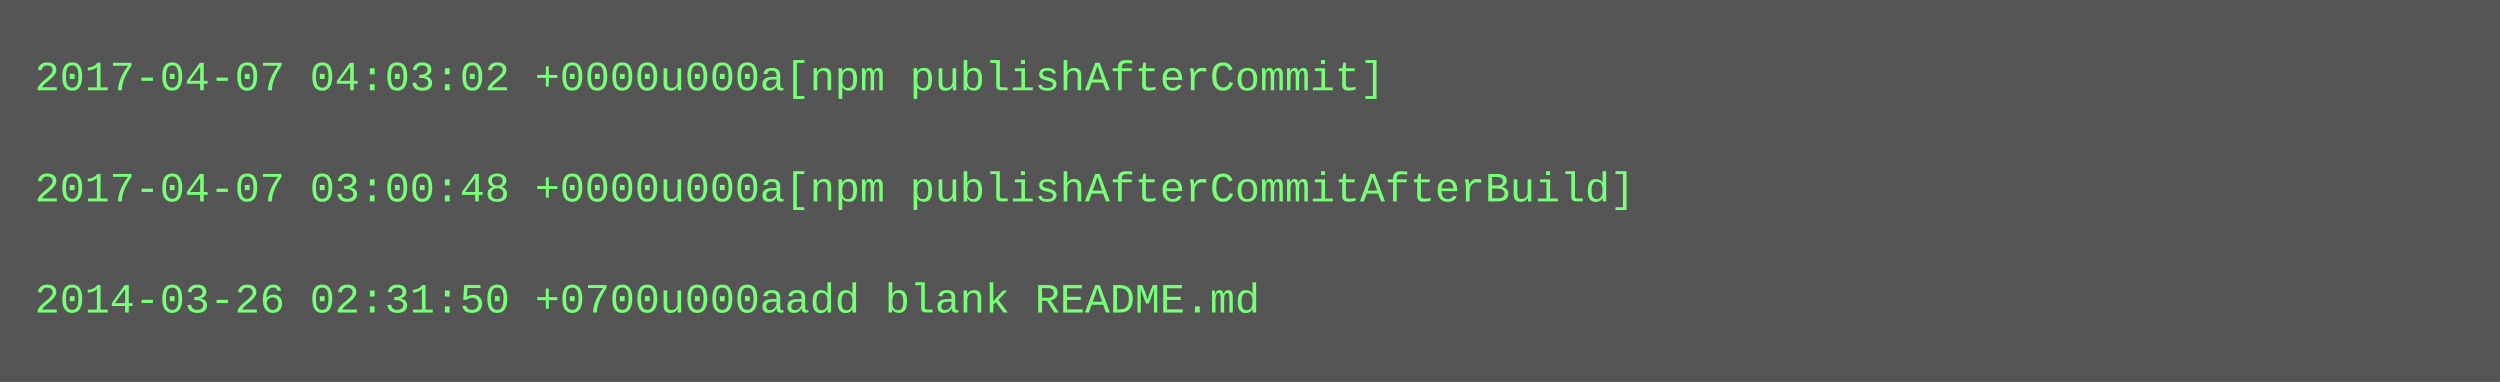
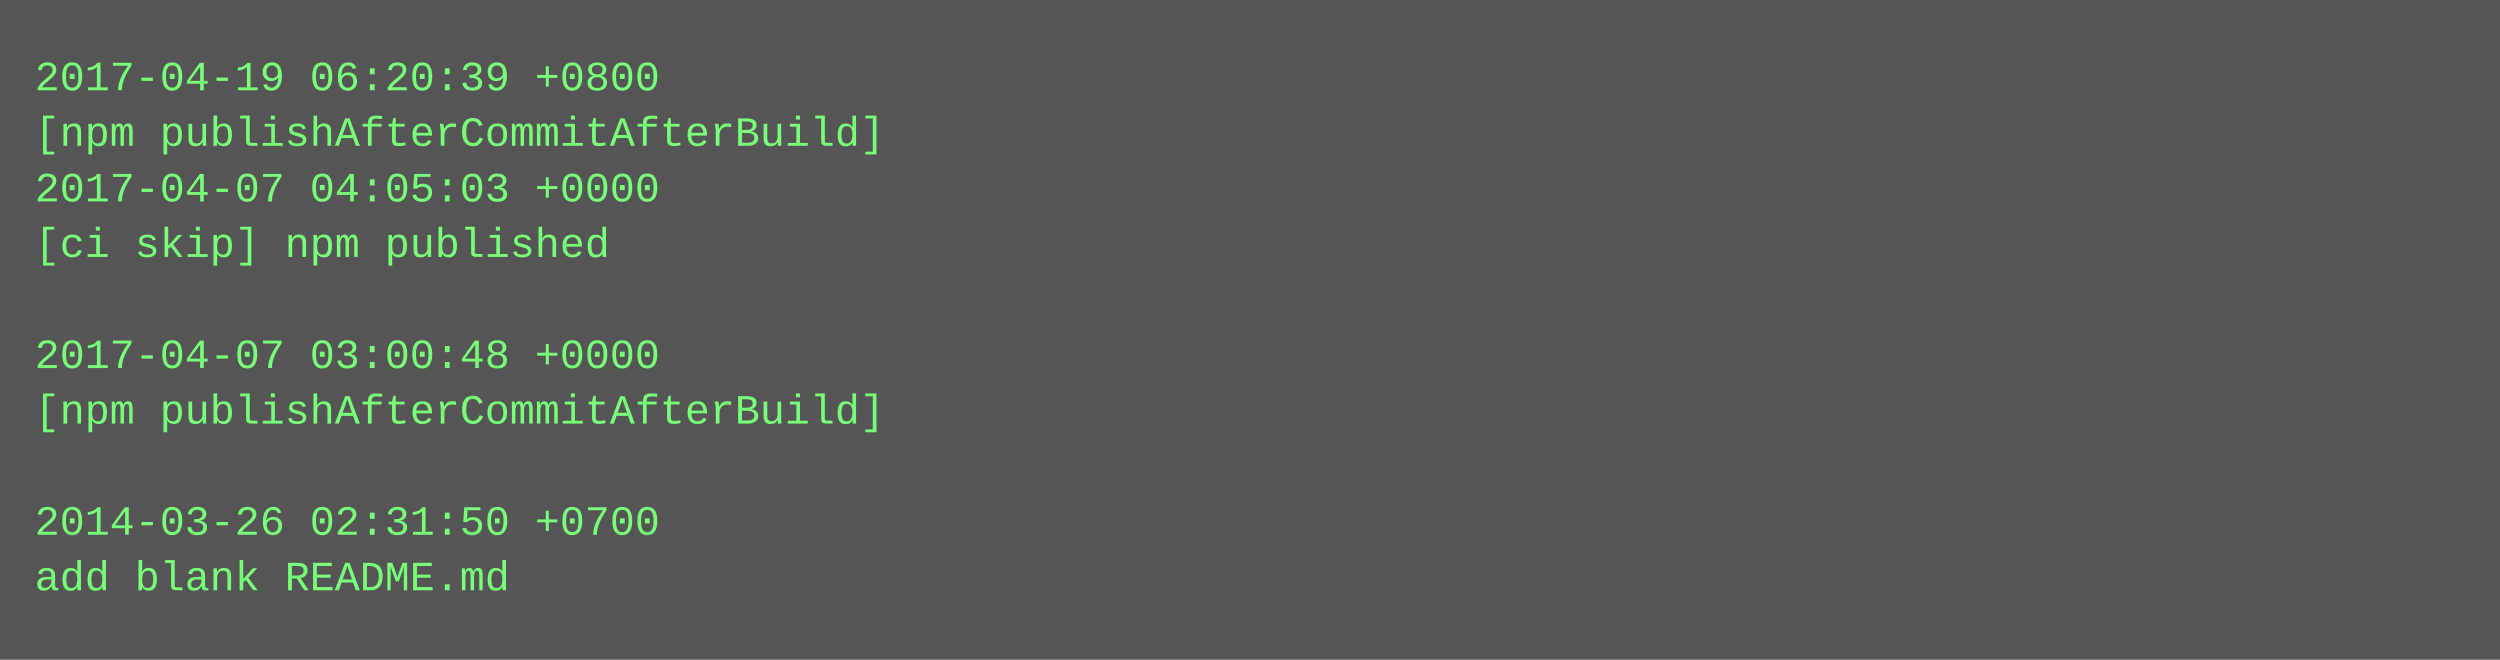
- <svg xmlns="http://www.w3.org/2000/svg" height="110" width="720">
-   <rect height="110" fill="#555" width="720" />
+ <svg xmlns="http://www.w3.org/2000/svg" height="190" width="720">
+   <rect height="190" fill="#555" width="720" />
  <text fill="#7f7" font-family="Courier New" font-size="12" xml:space="preserve">
-     <tspan x="10" y="26">2017-04-07 04:03:02 +0000u000a[npm publishAfterCommit]</tspan>
-     <tspan x="10" y="42" />
-     <tspan x="10" y="58">2017-04-07 03:00:48 +0000u000a[npm publishAfterCommitAfterBuild]</tspan>
-     <tspan x="10" y="74" />
-     <tspan x="10" y="90">2014-03-26 02:31:50 +0700u000aadd blank README.md</tspan>
+     <tspan x="10" y="26">2017-04-19 06:20:39 +0800</tspan>
+     <tspan x="10" y="42">[npm publishAfterCommitAfterBuild]</tspan>
+     <tspan x="10" y="58">2017-04-07 04:05:03 +0000</tspan>
+     <tspan x="10" y="74">[ci skip] npm published</tspan>
+     <tspan x="10" y="90" />
+     <tspan x="10" y="106">2017-04-07 03:00:48 +0000</tspan>
+     <tspan x="10" y="122">[npm publishAfterCommitAfterBuild]</tspan>
+     <tspan x="10" y="138" />
+     <tspan x="10" y="154">2014-03-26 02:31:50 +0700</tspan>
+     <tspan x="10" y="170">add blank README.md</tspan>
  </text>
</svg>
